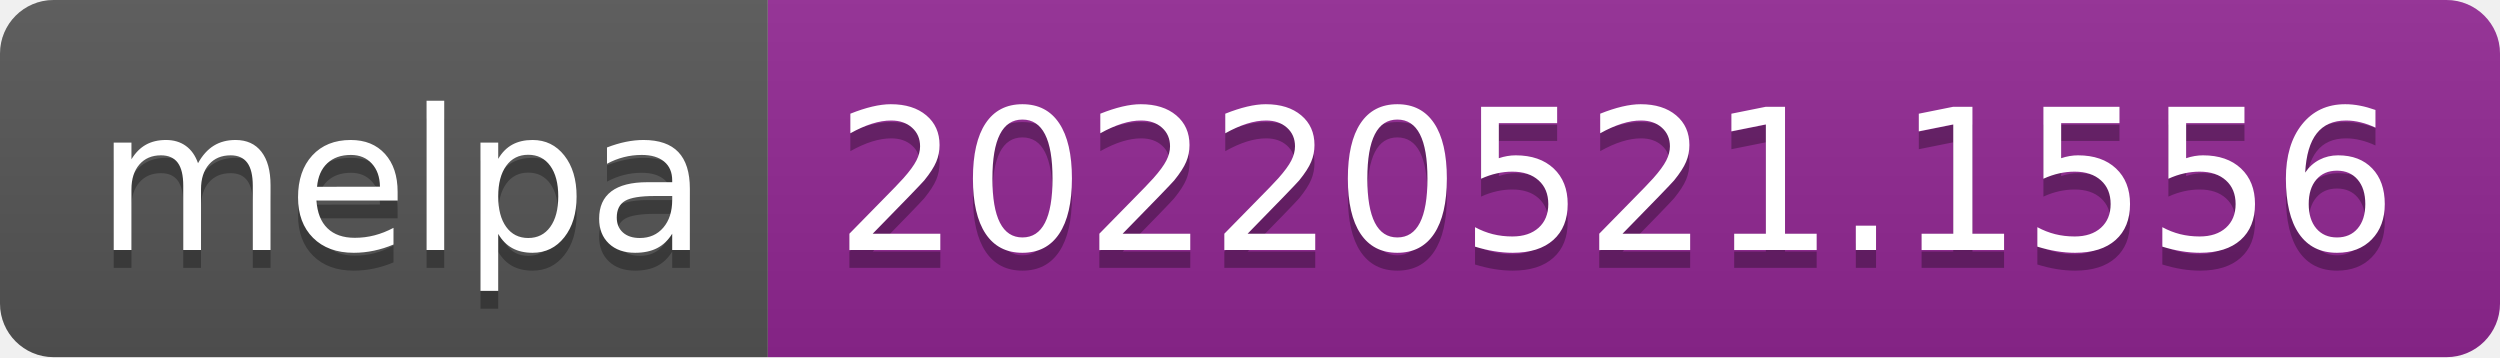
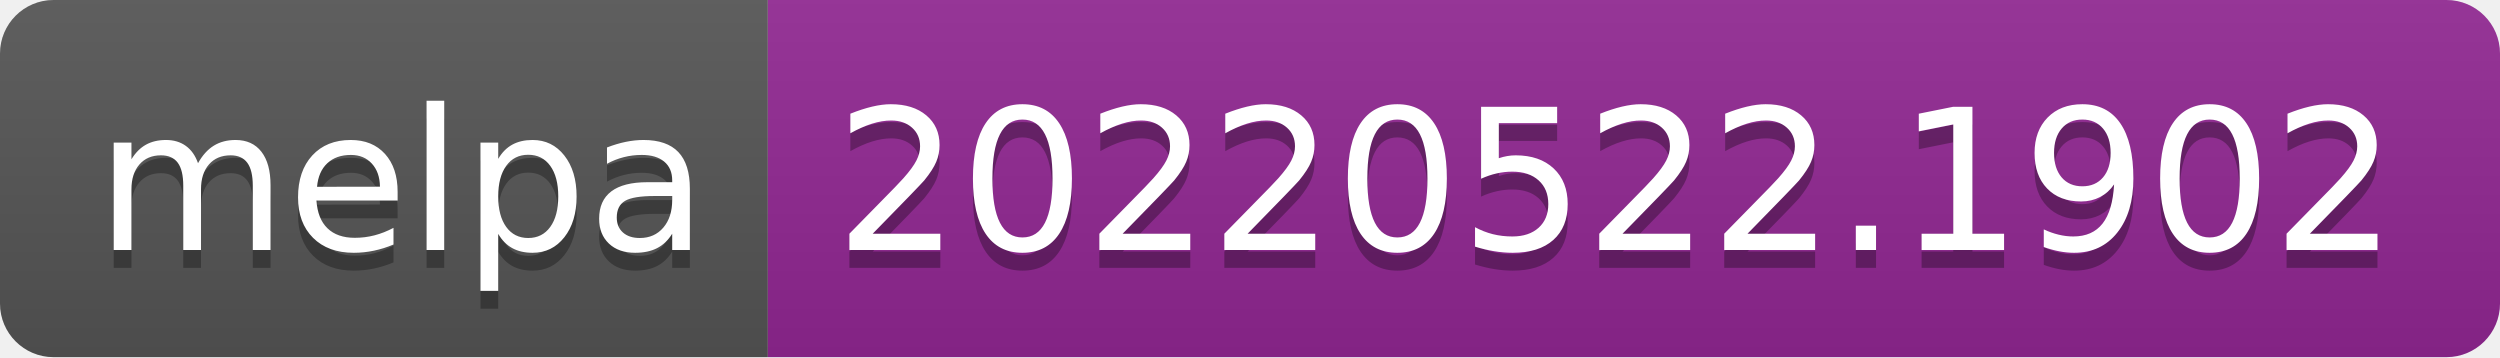
- <svg xmlns="http://www.w3.org/2000/svg" width="140" height="20" role="img" aria-label="melpa: 20220521.1556">
+ <svg xmlns="http://www.w3.org/2000/svg" width="140" height="20" role="img" aria-label="melpa: 20220522.1902">
  <linearGradient id="s" x2="0" y2="100%">
    <stop offset="0" stop-color="#bbb" stop-opacity=".1" />
    <stop offset="1" stop-opacity=".1" />
  </linearGradient>
  <clipPath id="r">
    <rect width="140" height="20" rx="3" fill="#fff" />
  </clipPath>
  <g clip-path="url(#r)">
    <rect width="43" height="20" fill="#555" />
    <rect x="43" width="97" height="20" fill="#922793" />
    <rect width="140" height="20" fill="url(#s)" />
  </g>
  <g fill="#fff" text-anchor="middle" font-family="Verdana,Geneva,DejaVu Sans,sans-serif" text-rendering="geometricPrecision" font-size="110">
    <text aria-hidden="true" x="225" y="150" fill="#010101" fill-opacity=".3" transform="scale(.1)" textLength="330">melpa</text>
    <text x="225" y="140" transform="scale(.1)" fill="#fff" textLength="330">melpa</text>
-     <text aria-hidden="true" x="905" y="150" fill="#010101" fill-opacity=".3" transform="scale(.1)" textLength="870">20220521.1556</text>
-     <text x="905" y="140" transform="scale(.1)" fill="#fff" textLength="870">20220521.1556</text>
+     <text aria-hidden="true" x="905" y="150" fill="#010101" fill-opacity=".3" transform="scale(.1)" textLength="870">20220522.1902</text>
+     <text x="905" y="140" transform="scale(.1)" fill="#fff" textLength="870">20220522.1902</text>
  </g>
</svg>
